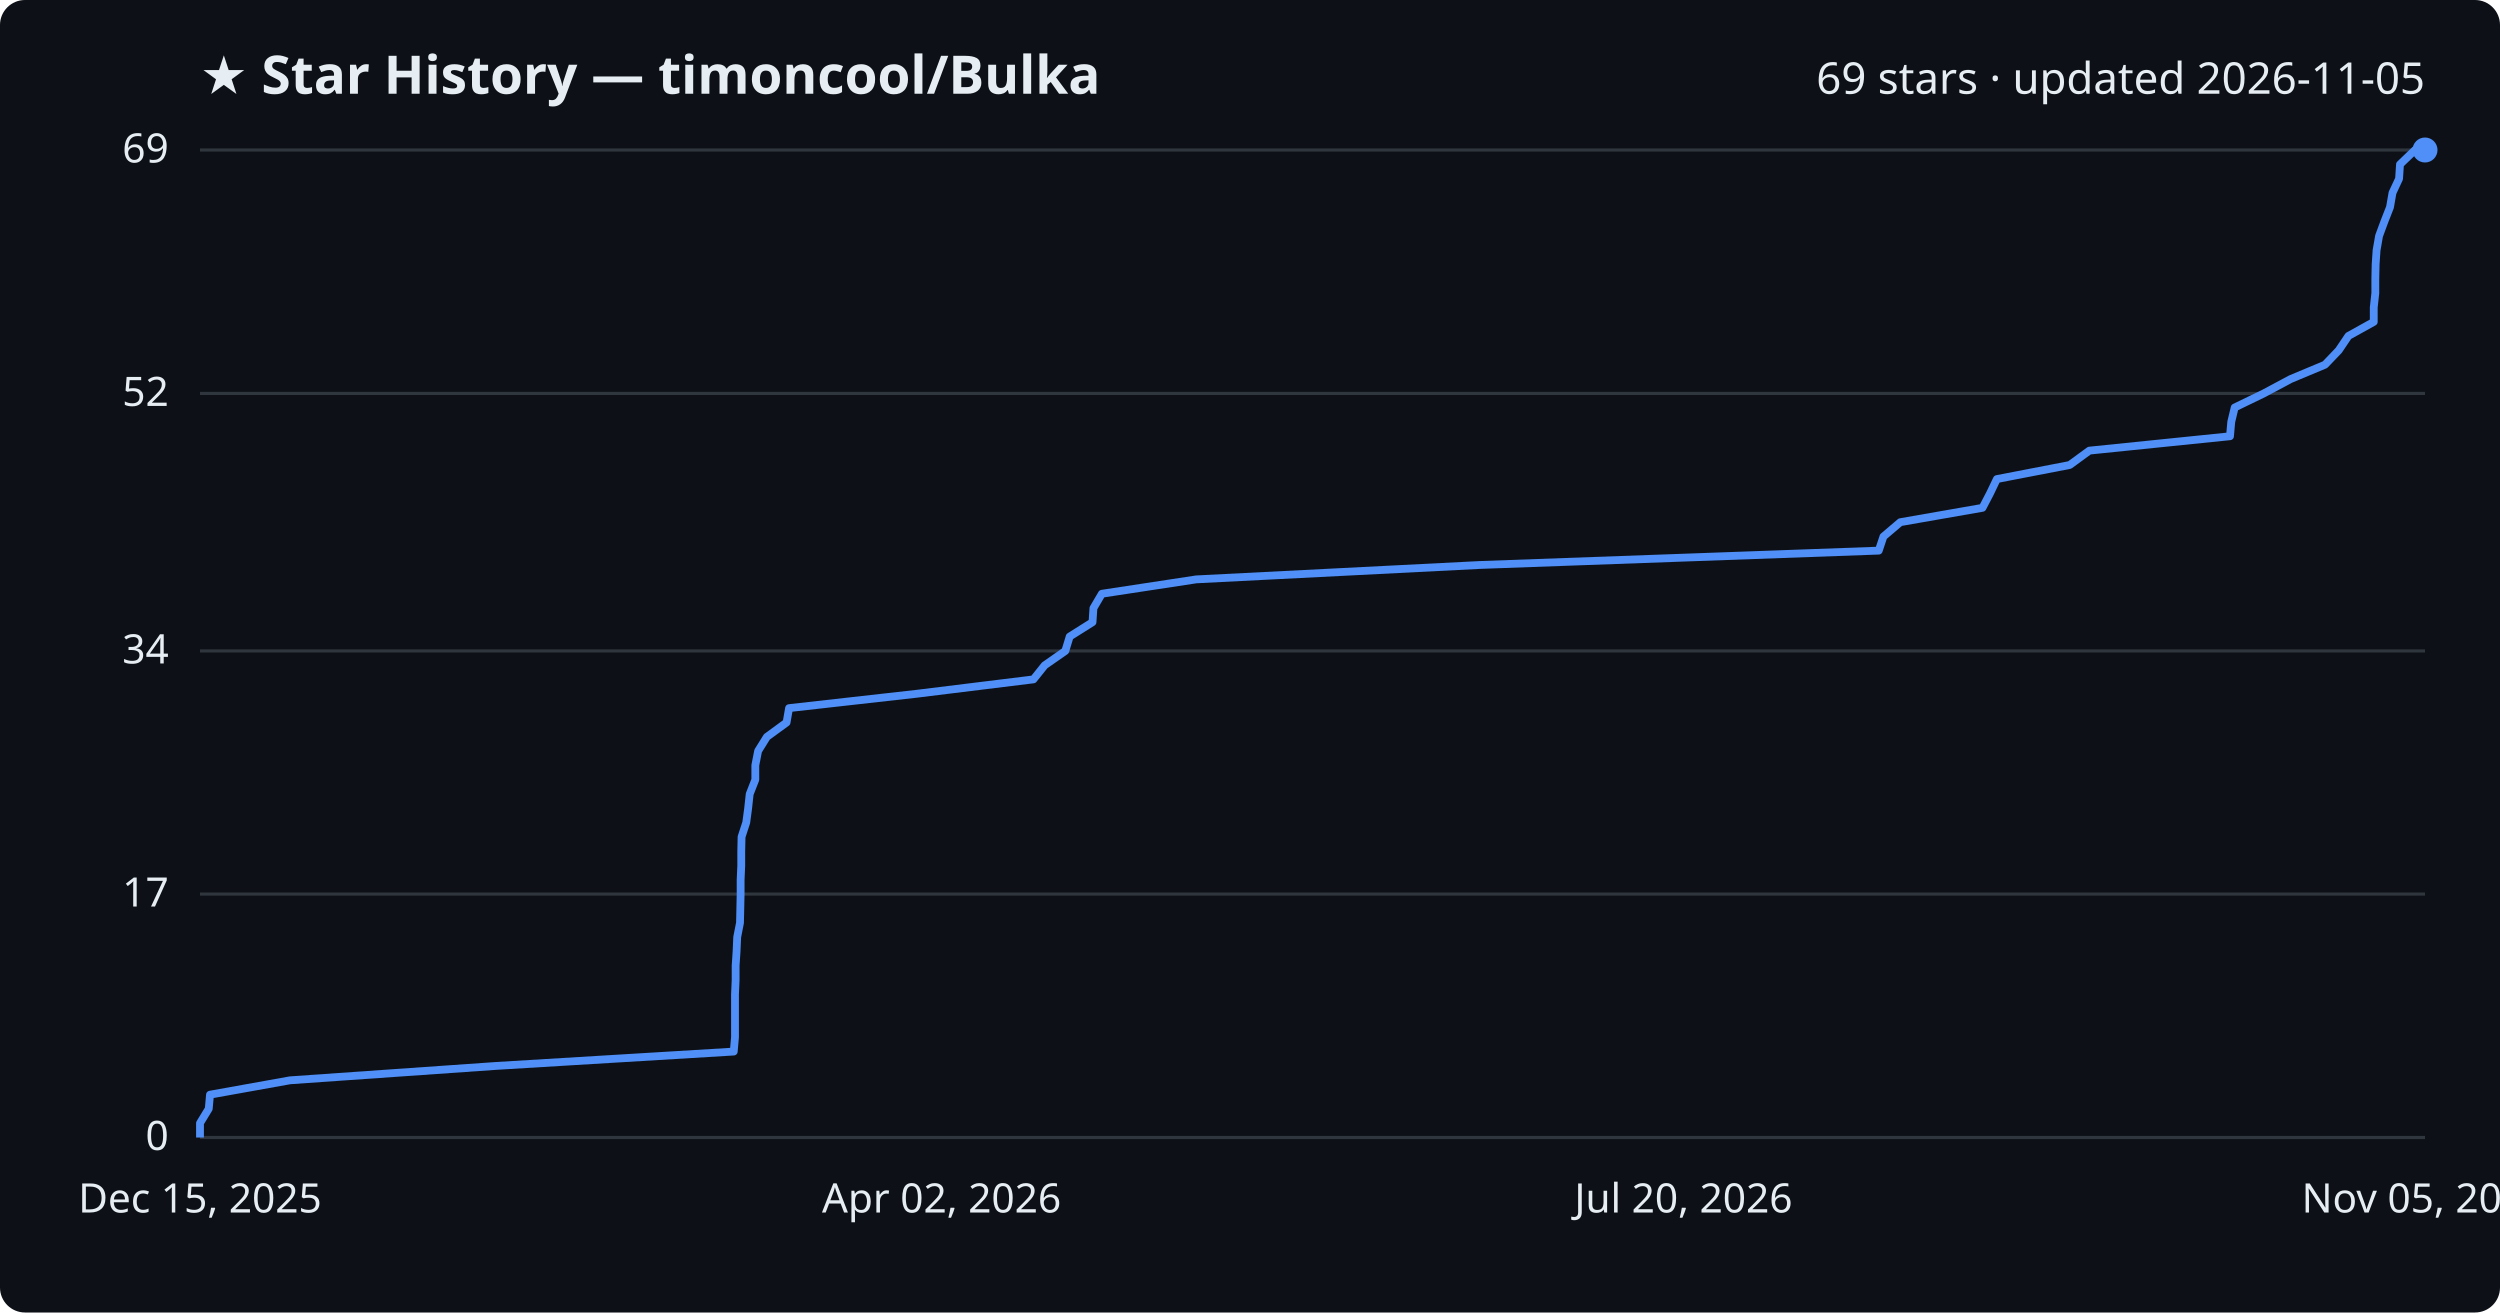
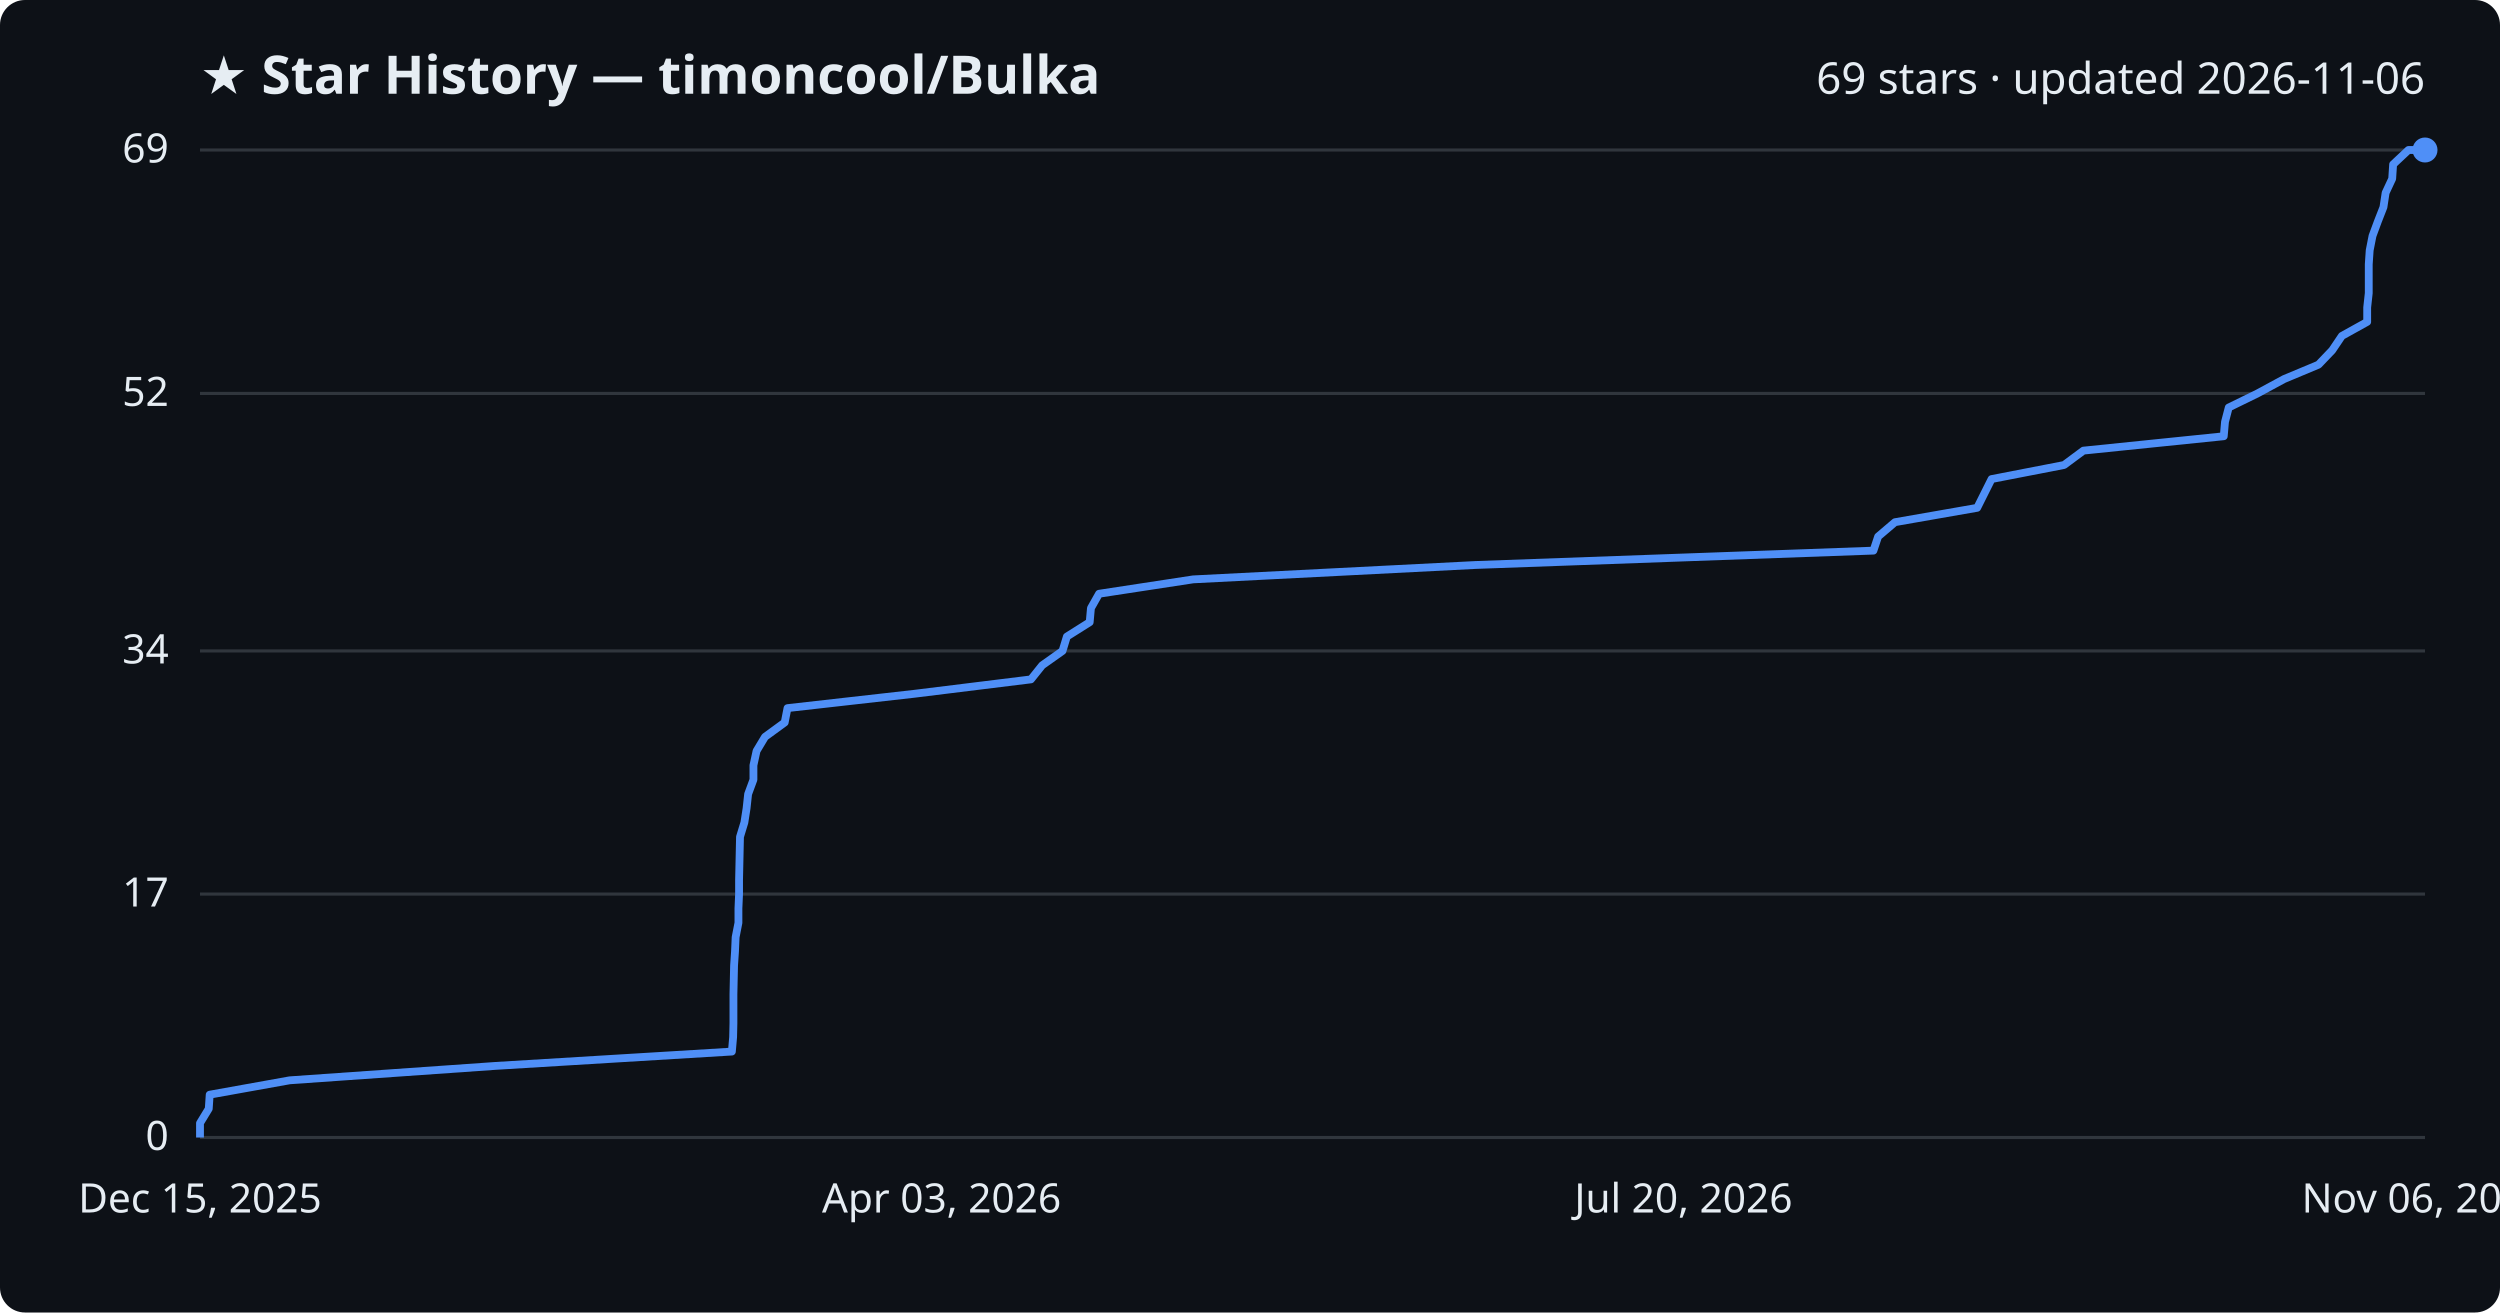
<svg xmlns="http://www.w3.org/2000/svg" viewBox="0 0 800 420" font-family="Segoe UI, sans-serif">
  <rect width="800" height="420" fill="#0d1117" rx="8" />
  <text x="64" y="30" fill="#e6edf3" font-size="17" font-weight="700">★ Star History — timoncool/Bulka</text>
-   <text x="776" y="30" fill="#e6edf3" font-size="14" text-anchor="end">69 stars · updated 2026-11-05</text>
+   <text x="776" y="30" fill="#e6edf3" font-size="14" text-anchor="end">69 stars · updated 2026-11-06</text>
  <line x1="64" y1="364.0" x2="776" y2="364.0" stroke="#30363d" stroke-width="1" />
  <text x="54" y="368.0" fill="#e6edf3" font-size="13" text-anchor="end">0</text>
  <line x1="64" y1="286.1" x2="776" y2="286.1" stroke="#30363d" stroke-width="1" />
  <text x="54" y="290.1" fill="#e6edf3" font-size="13" text-anchor="end">17</text>
  <line x1="64" y1="208.3" x2="776" y2="208.3" stroke="#30363d" stroke-width="1" />
  <text x="54" y="212.3" fill="#e6edf3" font-size="13" text-anchor="end">34</text>
  <line x1="64" y1="125.9" x2="776" y2="125.9" stroke="#30363d" stroke-width="1" />
  <text x="54" y="129.9" fill="#e6edf3" font-size="13" text-anchor="end">52</text>
  <line x1="64" y1="48.0" x2="776" y2="48.0" stroke="#30363d" stroke-width="1" />
  <text x="54" y="52.0" fill="#e6edf3" font-size="13" text-anchor="end">69</text>
-   <path d="M64.0,364.0 L64.0,359.4 L66.8,354.8 L67.2,350.3 L92.8,345.7 L158.7,341.1 L234.8,336.5 L235.2,331.9 L235.2,327.4 L235.2,322.8 L235.2,318.2 L235.4,313.6 L235.4,309.0 L235.7,304.5 L235.9,299.9 L236.8,295.3 L236.9,290.7 L237.0,286.1 L237.0,281.6 L237.2,277.0 L237.2,272.4 L237.3,267.8 L238.8,263.2 L239.4,258.7 L239.9,254.1 L241.7,249.5 L241.7,244.9 L242.6,240.3 L245.4,235.8 L251.7,231.2 L252.5,226.6 L293.4,222.0 L330.7,217.4 L334.3,212.9 L340.9,208.3 L342.3,203.7 L349.6,199.1 L349.9,194.6 L352.6,190.0 L382.8,185.4 L473.4,180.8 L601.2,176.2 L602.7,171.7 L608.1,167.1 L634.4,162.5 L636.8,157.9 L639.0,153.3 L662.3,148.8 L668.6,144.2 L713.6,139.6 L714.0,135.0 L715.1,130.4 L724.4,125.9 L733.0,121.3 L744.0,116.7 L748.4,112.1 L751.5,107.5 L759.6,103.0 L759.6,98.4 L760.1,93.8 L760.1,89.2 L760.2,84.6 L760.5,80.1 L761.3,75.5 L763.0,70.9 L764.8,66.3 L765.6,61.7 L767.7,57.2 L768.0,52.6 L772.8,48.0 L776.0,48.0" fill="none" stroke="#4f8ff7" stroke-width="2.5" stroke-linejoin="round" />
+   <path d="M64.0,364.0 L64.0,359.4 L66.8,354.8 L67.1,350.3 L92.7,345.7 L158.4,341.1 L234.2,336.5 L234.6,331.9 L234.7,327.4 L234.7,322.8 L234.7,318.2 L234.8,313.6 L234.9,309.0 L235.2,304.5 L235.4,299.9 L236.3,295.3 L236.3,290.7 L236.5,286.1 L236.5,281.6 L236.6,277.0 L236.7,272.4 L236.8,267.8 L238.2,263.2 L238.9,258.7 L239.4,254.1 L241.1,249.5 L241.1,244.9 L242.1,240.3 L244.8,235.8 L251.1,231.2 L252.0,226.6 L292.7,222.0 L329.9,217.4 L333.5,212.9 L340.0,208.3 L341.4,203.7 L348.7,199.1 L349.1,194.6 L351.7,190.0 L381.8,185.4 L472.1,180.8 L599.5,176.2 L601.0,171.7 L606.4,167.1 L632.7,162.5 L635.0,157.9 L637.3,153.3 L660.5,148.8 L666.7,144.2 L711.6,139.6 L712.0,135.0 L713.2,130.4 L722.4,125.9 L730.9,121.3 L741.9,116.7 L746.3,112.1 L749.4,107.5 L757.5,103.0 L757.5,98.4 L758.0,93.8 L758.0,89.2 L758.0,84.6 L758.3,80.1 L759.2,75.5 L760.9,70.9 L762.7,66.3 L763.4,61.7 L765.5,57.2 L765.8,52.6 L770.7,48.0 L776.0,48.0" fill="none" stroke="#4f8ff7" stroke-width="2.5" stroke-linejoin="round" />
  <circle cx="776.0" cy="48.0" r="4" fill="#4f8ff7" />
  <text x="64.0" y="388" fill="#e6edf3" font-size="13" text-anchor="middle">Dec 15, 2025</text>
-   <text x="301.3" y="388" fill="#e6edf3" font-size="13" text-anchor="middle">Apr 02, 2026</text>
+   <text x="301.3" y="388" fill="#e6edf3" font-size="13" text-anchor="middle">Apr 03, 2026</text>
  <text x="538.7" y="388" fill="#e6edf3" font-size="13" text-anchor="middle">Jul 20, 2026</text>
-   <text x="776.0" y="388" fill="#e6edf3" font-size="13" text-anchor="middle">Nov 05, 2026</text>
+   <text x="776.0" y="388" fill="#e6edf3" font-size="13" text-anchor="middle">Nov 06, 2026</text>
</svg>
